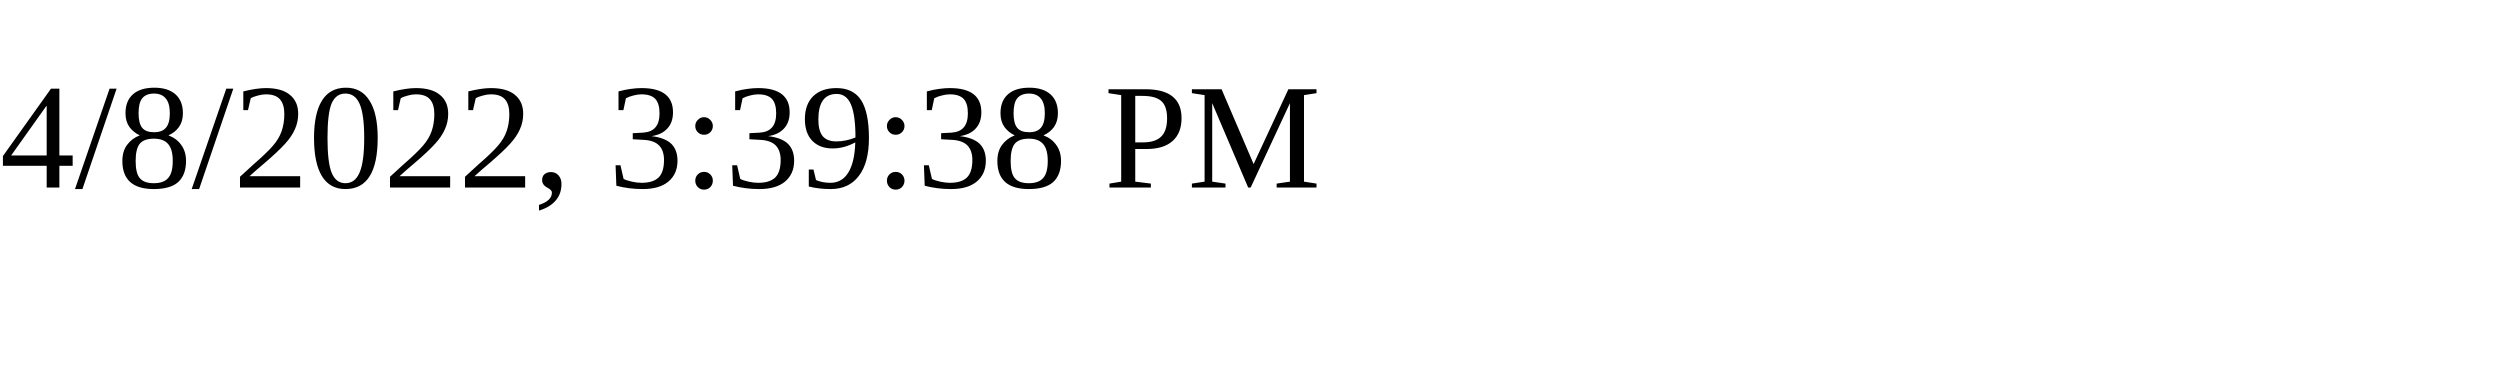
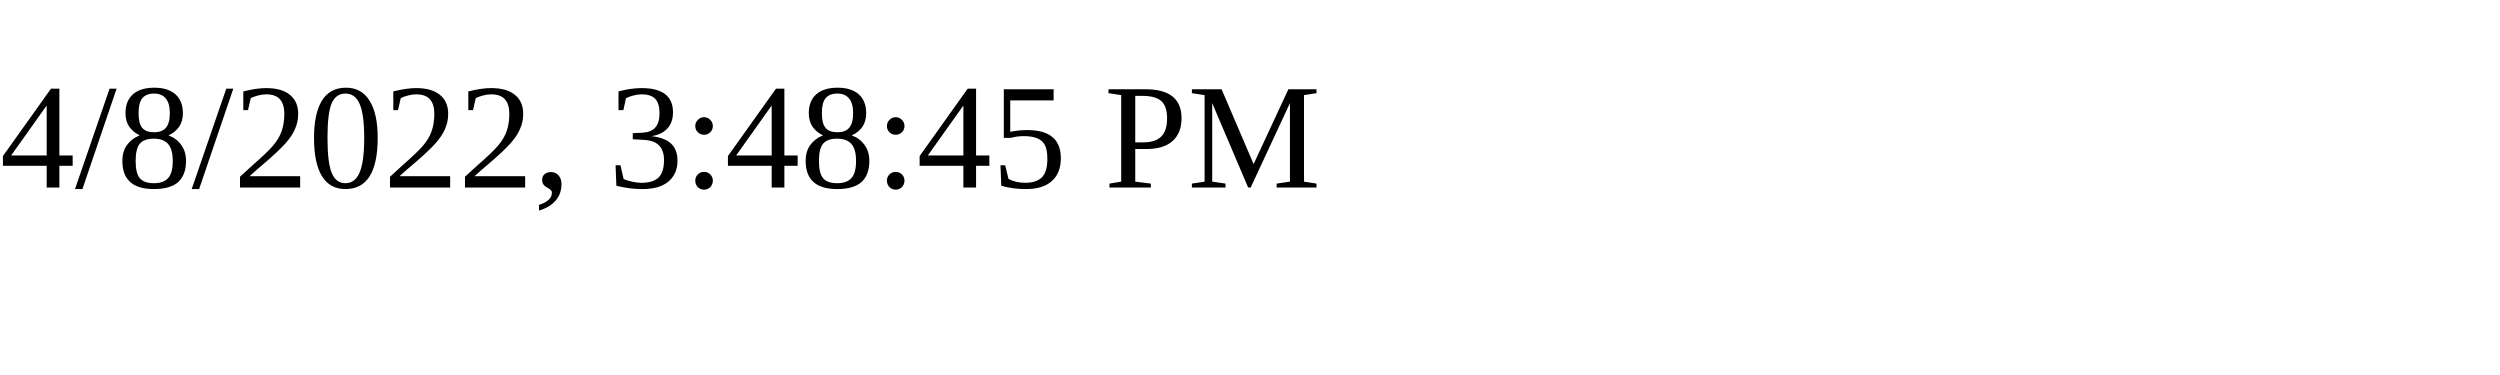
<svg xmlns="http://www.w3.org/2000/svg" height="30" width="200">
-   <text x="0" y="15">4/8/2022, 3:39:38 PM</text>
+   <text x="0" y="15">4/8/2022, 3:48:45 PM</text>
</svg>
